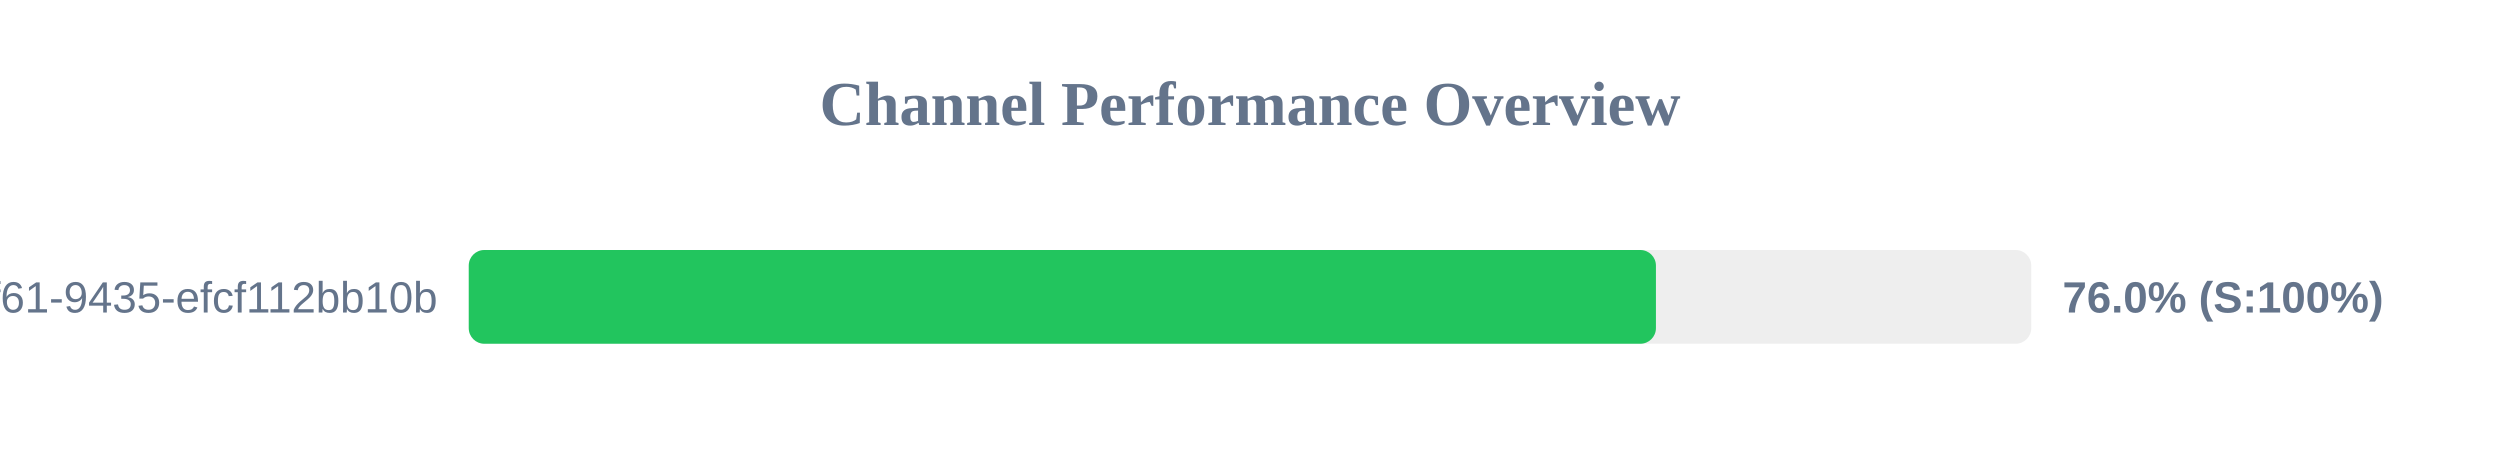
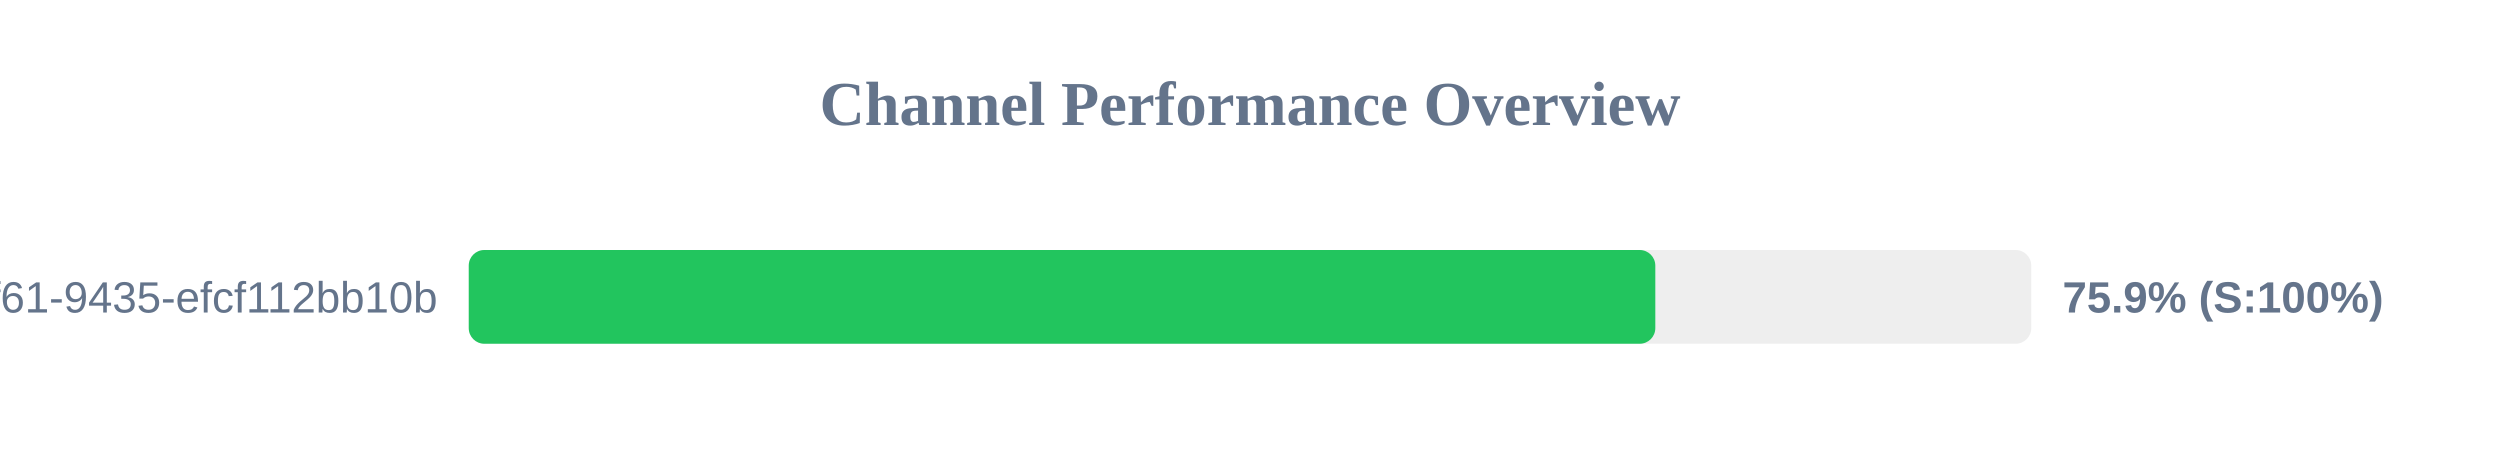
<svg xmlns="http://www.w3.org/2000/svg" width="800" height="150" version="1.1">
  <style>
        .row { font: 14px Arial; fill: #64748b; }
        .score { font: bold 14px Arial; fill: #64748b; }
    </style>
  <text x="400" y="40" text-anchor="middle" font-size="20px" font-weight="bold" fill="#64748b">Channel Performance Overview</text>
  <rect x="150" y="80" width="500" height="30" fill="#eee" rx="5" />
-   <rect x="150" y="80" width="379.9" height="30" fill="#22c55e" rx="5" />
+   <rect x="150" y="80" width="379.7" height="30" fill="#22c55e" rx="5" />
  <text x="140" y="100" text-anchor="end" class="row">?uuid=07c122ad-50b2-4f61-9435-efcf112bb10b</text>
-   <text x="660" y="100" text-anchor="start" class="score">76.0% (S:100%)</text>
+   <text x="660" y="100" text-anchor="start" class="score">75.9% (S:100%)</text>
</svg>
